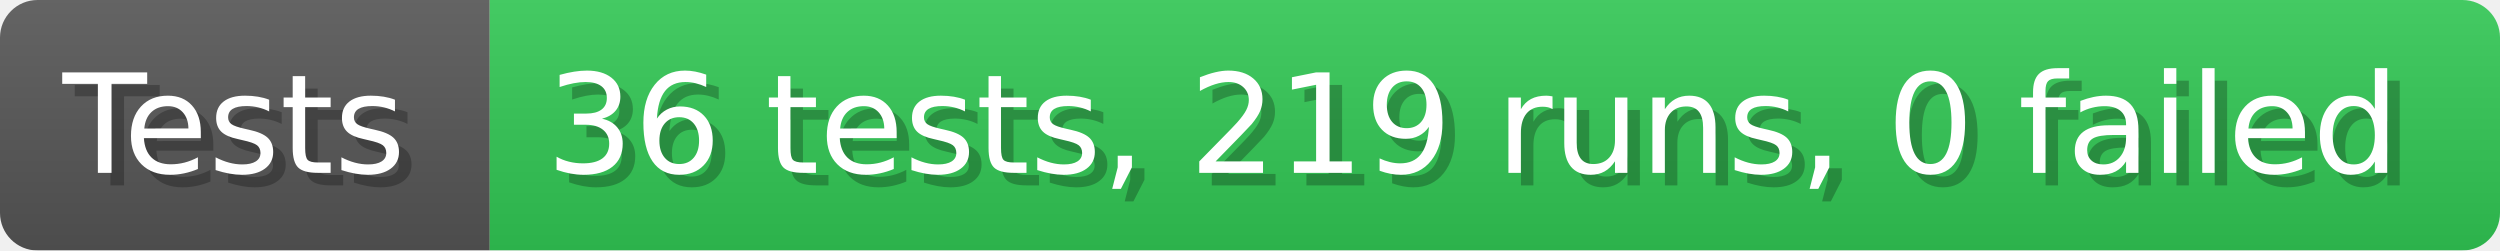
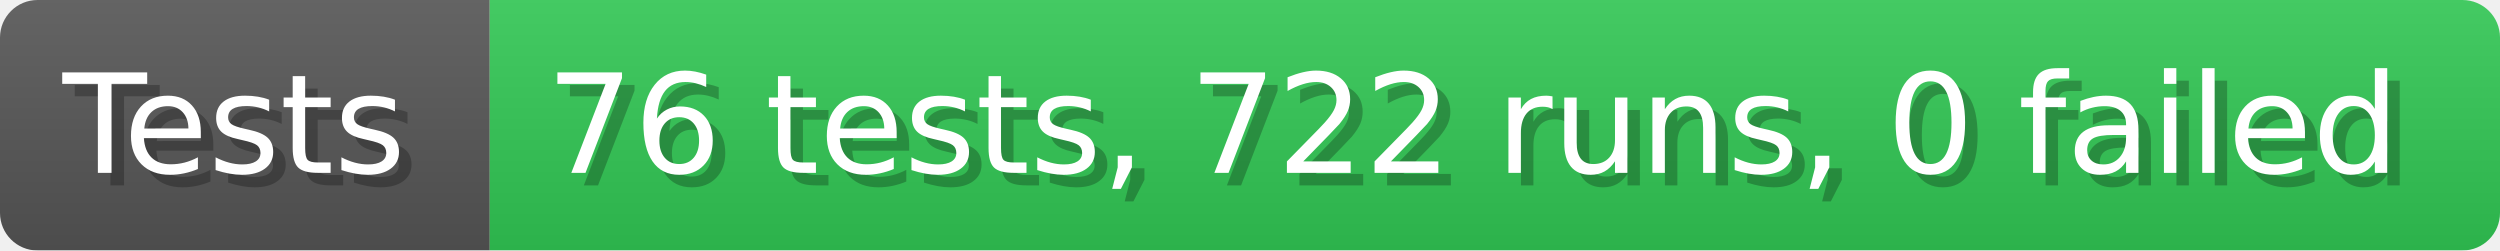
- <svg xmlns="http://www.w3.org/2000/svg" width="199.6" height="20" viewBox="0 0 1996 200" role="img" aria-label="Tests: 36 tests, 219 runs, 0 failed">
+ <svg xmlns="http://www.w3.org/2000/svg" width="199.6" height="20" viewBox="0 0 1996 200" role="img" aria-label="Tests: 76 tests, 722 runs, 0 failed">
  <linearGradient id="a" x2="0" y2="100%">
    <stop offset="0" stop-opacity=".1" stop-color="#EEE" />
    <stop offset="1" stop-opacity=".1" />
  </linearGradient>
  <mask id="m">
    <rect width="1996" height="200" rx="30" fill="#FFF" />
  </mask>
  <g mask="url(#m)">
    <rect width="391" height="200" fill="#555" />
    <rect width="1605" height="200" fill="#31c653" x="391" />
    <rect width="1996" height="200" fill="url(#a)" />
  </g>
  <g aria-hidden="true" fill="#fff" text-anchor="start" font-family="Verdana,DejaVu Sans,sans-serif" font-size="110">
    <text x="60" y="148" textLength="291" fill="#000" opacity="0.25">Tests</text>
    <text x="50" y="138" textLength="291">Tests</text>
-     <text x="446" y="148" textLength="1505" fill="#000" opacity="0.25">36 tests, 219 runs, 0 failed</text>
-     <text x="436" y="138" textLength="1505">36 tests, 219 runs, 0 failed</text>
+     <text x="446" y="148" textLength="1505" fill="#000" opacity="0.25">76 tests, 722 runs, 0 failed</text>
+     <text x="436" y="138" textLength="1505">76 tests, 722 runs, 0 failed</text>
  </g>
</svg>
